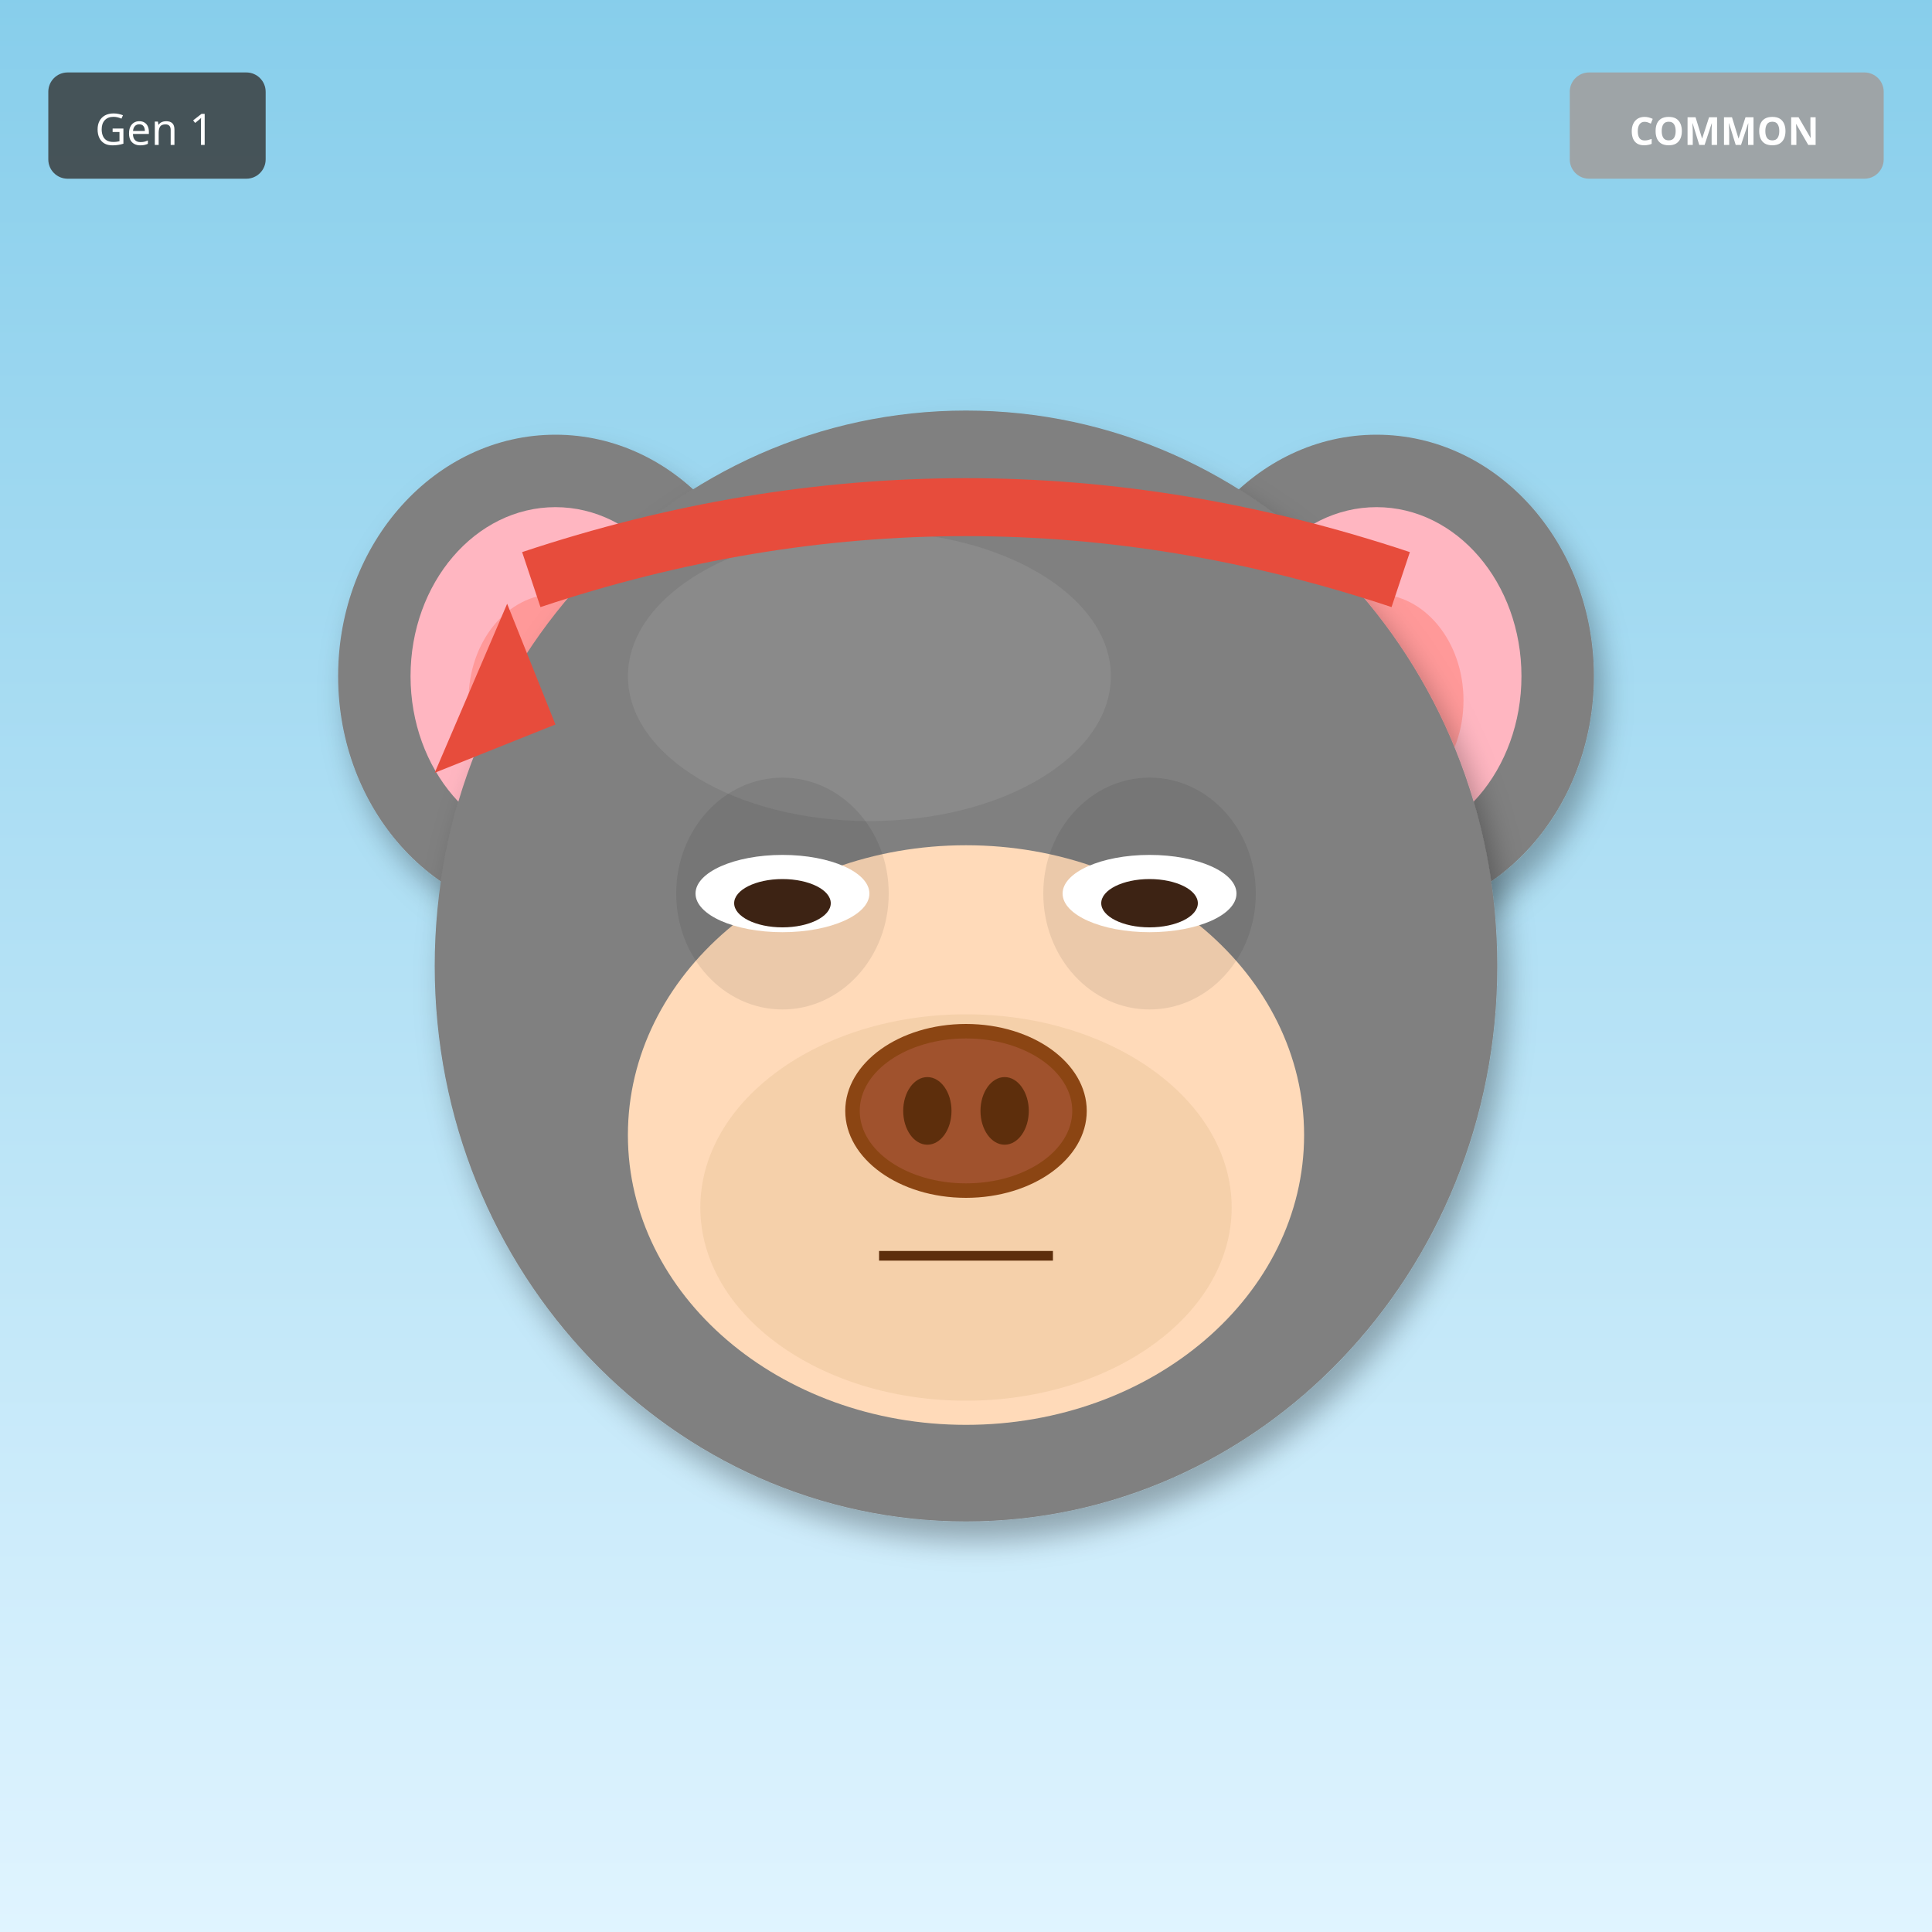
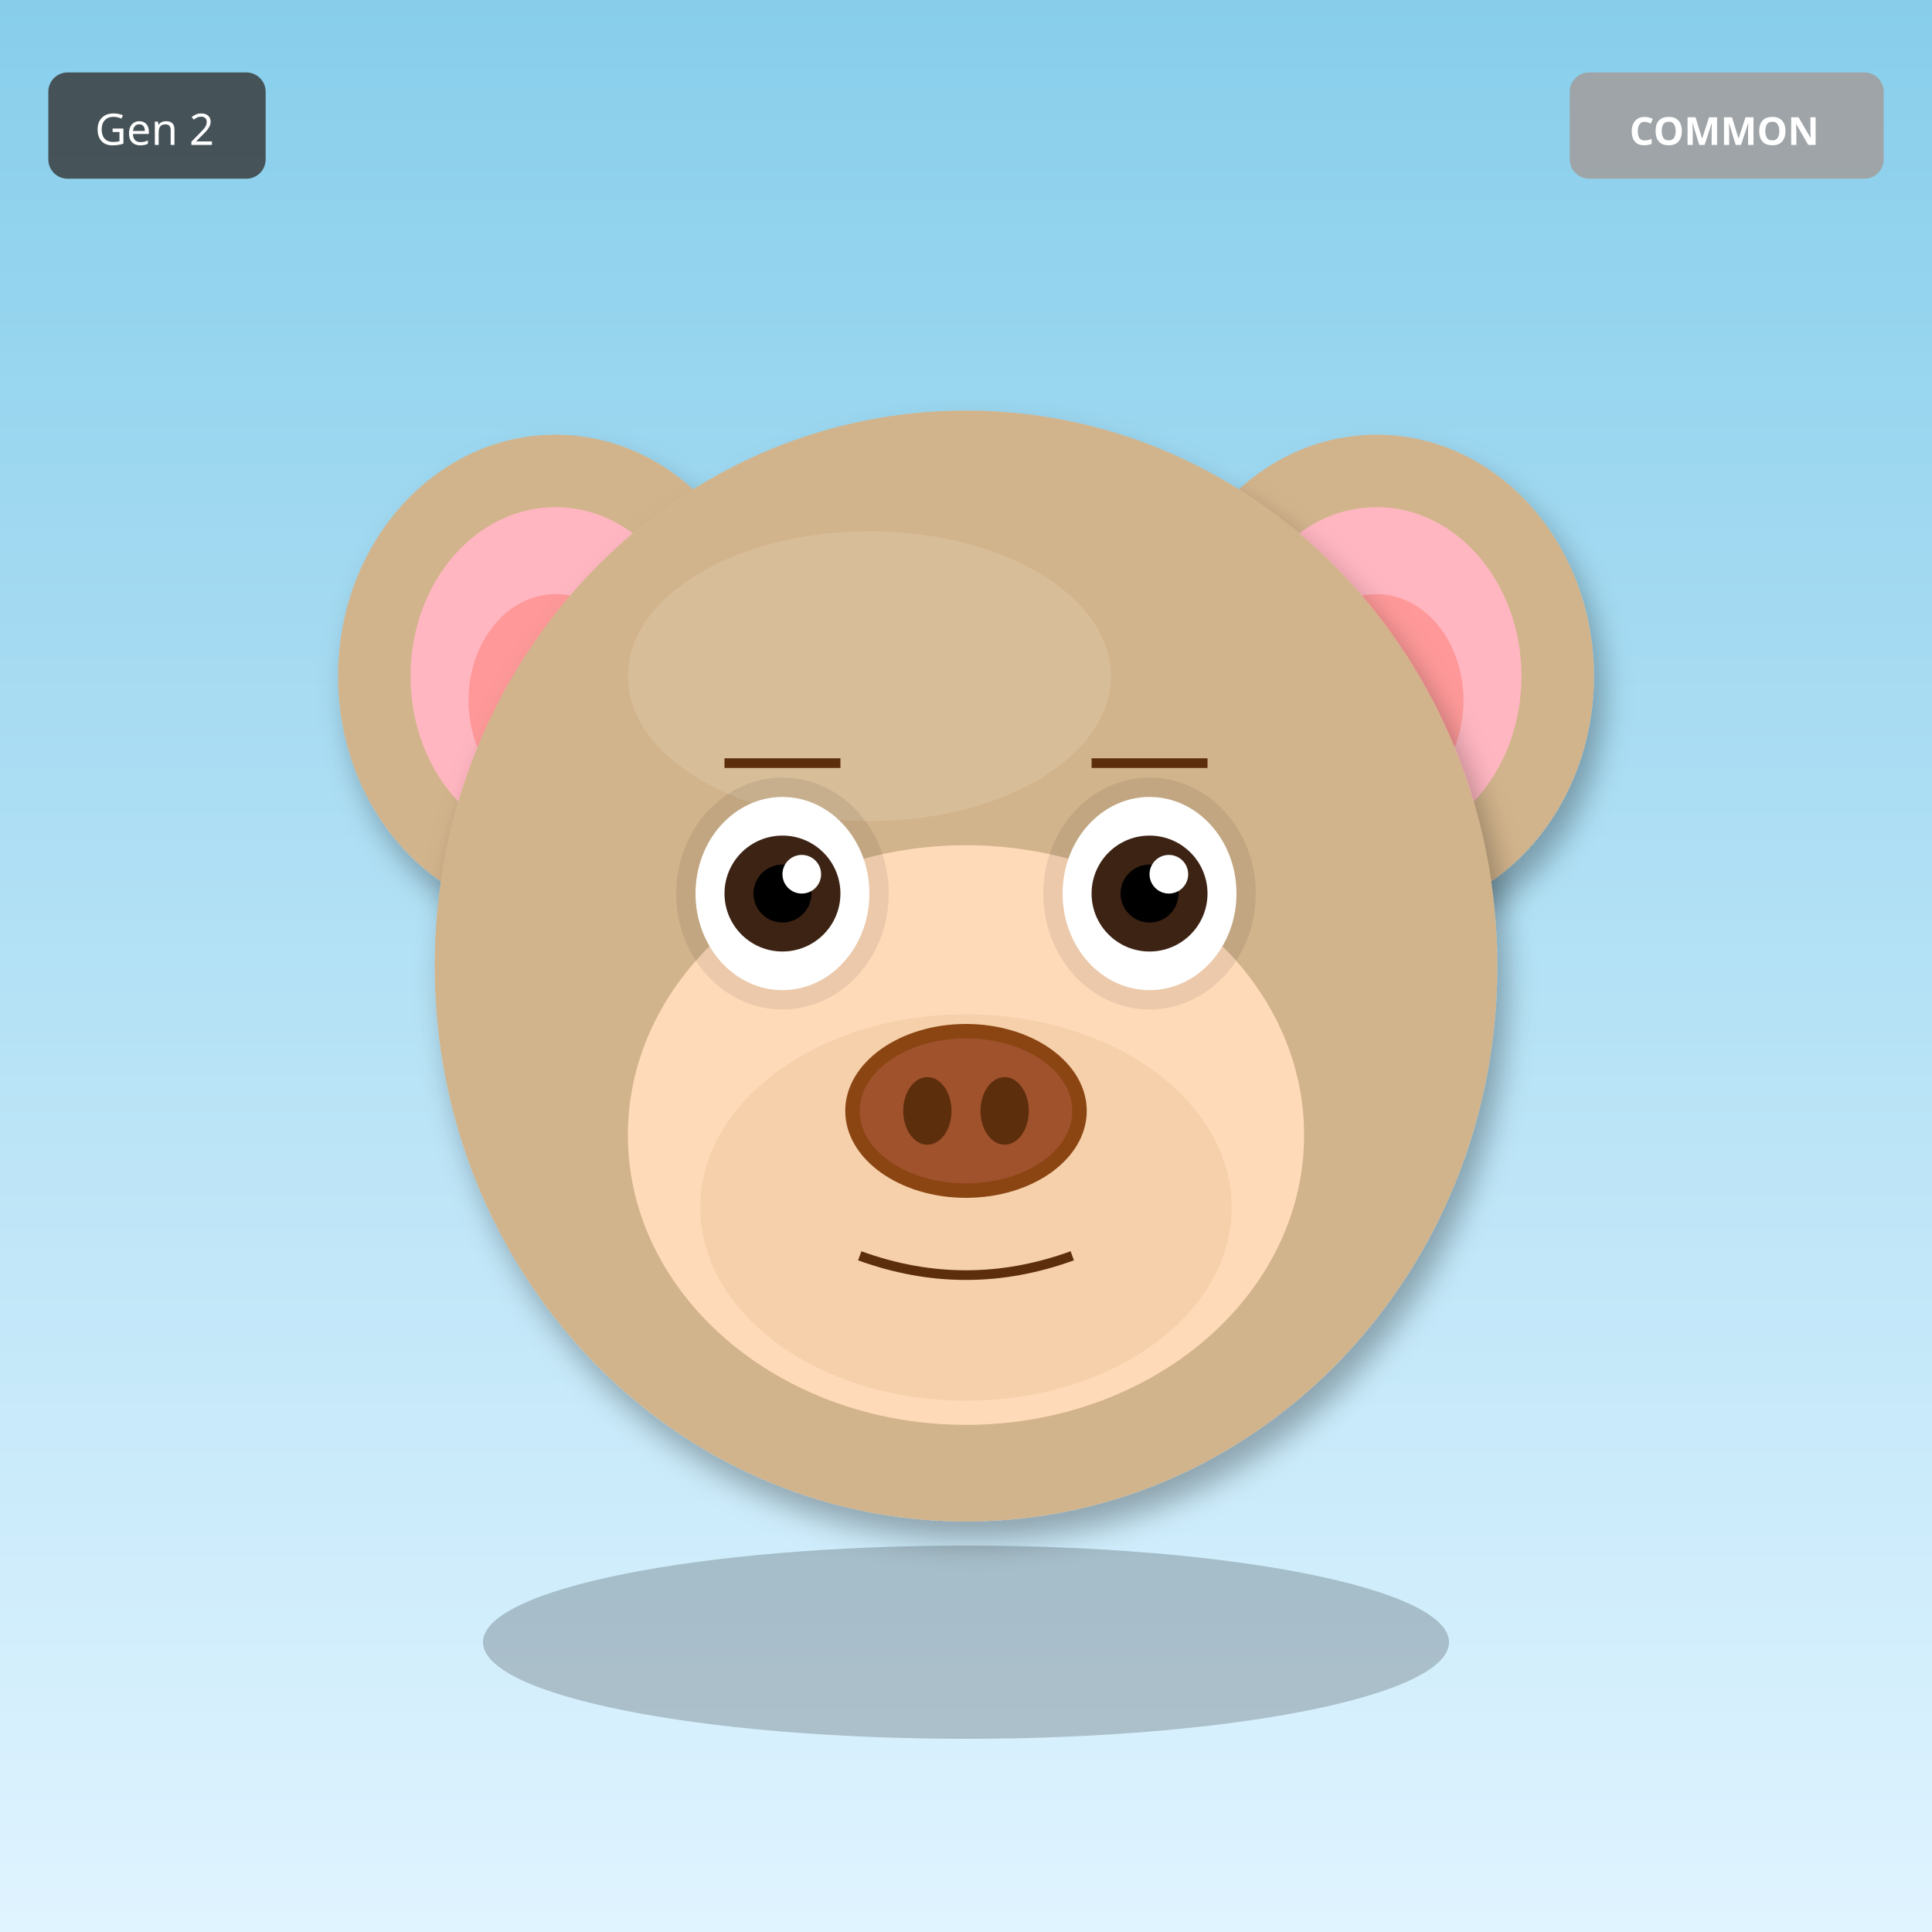
<svg xmlns="http://www.w3.org/2000/svg" width="400" height="400" viewBox="0 0 400 400">
  <defs>
    <filter id="shadow" x="-20%" y="-20%" width="140%" height="140%">
      <feDropShadow dx="2" dy="4" stdDeviation="3" flood-opacity="0.3" />
    </filter>
    <filter id="glow" x="-50%" y="-50%" width="200%" height="200%">
      <feGaussianBlur stdDeviation="8" result="blur" />
      <feMerge>
        <feMergeNode in="blur" />
        <feMergeNode in="SourceGraphic" />
      </feMerge>
    </filter>
    <linearGradient id="rainbow-body" x1="0%" y1="0%" x2="100%" y2="100%">
      <stop offset="0%" stop-color="#FF6B6B" />
      <stop offset="25%" stop-color="#FFE66D" />
      <stop offset="50%" stop-color="#4ECDC4" />
      <stop offset="75%" stop-color="#45B7D1" />
      <stop offset="100%" stop-color="#DDA0DD" />
    </linearGradient>
    <radialGradient id="galaxy-body" cx="30%" cy="30%">
      <stop offset="0%" stop-color="#E6E6FA" />
      <stop offset="50%" stop-color="#9370DB" />
      <stop offset="100%" stop-color="#1A0033" />
    </radialGradient>
    <linearGradient id="holo-body" x1="0%" y1="0%" x2="100%" y2="100%">
      <stop offset="0%" stop-color="#FF00FF" />
      <stop offset="50%" stop-color="#00FFFF" />
      <stop offset="100%" stop-color="#FFFF00" />
    </linearGradient>
    <linearGradient id="sky-gradient" x1="0%" y1="0%" x2="0%" y2="100%">
      <stop offset="0%" stop-color="#87CEEB" />
      <stop offset="100%" stop-color="#E0F4FF" />
    </linearGradient>
    <linearGradient id="grass-gradient" x1="0%" y1="0%" x2="0%" y2="100%">
      <stop offset="0%" stop-color="#90EE90" />
      <stop offset="100%" stop-color="#228B22" />
    </linearGradient>
    <linearGradient id="sunset-gradient" x1="0%" y1="0%" x2="0%" y2="100%">
      <stop offset="0%" stop-color="#FF6B6B" />
      <stop offset="50%" stop-color="#FFE66D" />
      <stop offset="100%" stop-color="#4ECDC4" />
    </linearGradient>
    <linearGradient id="aurora-gradient" x1="0%" y1="0%" x2="100%" y2="100%">
      <stop offset="0%" stop-color="#0D1B2A" />
      <stop offset="30%" stop-color="#00FF7F" />
      <stop offset="70%" stop-color="#FF00FF" />
      <stop offset="100%" stop-color="#0D1B2A" />
    </linearGradient>
    <radialGradient id="multiverse-gradient" cx="50%" cy="50%">
      <stop offset="0%" stop-color="#FFD700" />
      <stop offset="40%" stop-color="#FF00FF" />
      <stop offset="70%" stop-color="#00FFFF" />
      <stop offset="100%" stop-color="#000" />
    </radialGradient>
    <linearGradient id="rift-gradient" x1="0%" y1="0%" x2="100%" y2="100%">
      <stop offset="0%" stop-color="#000" />
      <stop offset="30%" stop-color="#9400D3" />
      <stop offset="50%" stop-color="#00FFFF" />
      <stop offset="70%" stop-color="#9400D3" />
      <stop offset="100%" stop-color="#000" />
    </linearGradient>
    <linearGradient id="heaven-gradient" x1="0%" y1="0%" x2="0%" y2="100%">
      <stop offset="0%" stop-color="#FFF" />
      <stop offset="50%" stop-color="#FFD700" stop-opacity="0.3" />
      <stop offset="100%" stop-color="#F0F8FF" />
    </linearGradient>
    <clipPath id="head-clip">
      <ellipse cx="200" cy="200" rx="110" ry="115" />
    </clipPath>
  </defs>
  <rect width="400" height="400" fill="url(#sky-gradient)" />
-   <ellipse cx="115" cy="140" rx="45" ry="50" fill="#808080" filter="url(#shadow)" />
+   <ellipse cx="115" cy="140" rx="45" ry="50" fill="#D2B48C" filter="url(#shadow)" />
  <ellipse cx="115" cy="140" rx="30" ry="35" fill="#FFB6C1" />
  <ellipse cx="115" cy="145" rx="18" ry="22" fill="#FF9999" />
-   <ellipse cx="285" cy="140" rx="45" ry="50" fill="#808080" filter="url(#shadow)" />
+   <ellipse cx="285" cy="140" rx="45" ry="50" fill="#D2B48C" filter="url(#shadow)" />
  <ellipse cx="285" cy="140" rx="30" ry="35" fill="#FFB6C1" />
  <ellipse cx="285" cy="145" rx="18" ry="22" fill="#FF9999" />
-   <ellipse cx="200" cy="200" rx="110" ry="115" fill="#808080" filter="url(#shadow)" />
-   <ellipse cx="180" cy="140" rx="50" ry="30" fill="#A0A0A0" opacity="0.3" />
+   <ellipse cx="200" cy="200" rx="110" ry="115" fill="#D2B48C" filter="url(#shadow)" />
+   <ellipse cx="180" cy="140" rx="50" ry="30" fill="#E8D4B8" opacity="0.3" />
  <ellipse cx="200" cy="235" rx="70" ry="60" fill="#FFDAB9" />
  <ellipse cx="200" cy="250" rx="55" ry="40" fill="#DEB887" opacity="0.3" />
  <ellipse cx="162" cy="185" rx="22" ry="24" fill="#000" opacity="0.08" />
  <ellipse cx="238" cy="185" rx="22" ry="24" fill="#000" opacity="0.08" />
-   <ellipse cx="162" cy="185" rx="18" ry="8" fill="white" />
-   <ellipse cx="162" cy="187" rx="10" ry="5" fill="#3D2314" />
-   <ellipse cx="238" cy="185" rx="18" ry="8" fill="white" />
-   <ellipse cx="238" cy="187" rx="10" ry="5" fill="#3D2314" />
+   <ellipse cx="162" cy="185" rx="18" ry="20" fill="white" />
+   <circle cx="162" cy="185" r="12" fill="#3D2314" />
+   <circle cx="162" cy="185" r="6" fill="#000" />
+   <circle cx="166" cy="181" r="4" fill="white" />
+   <ellipse cx="238" cy="185" rx="18" ry="20" fill="white" />
+   <circle cx="238" cy="185" r="12" fill="#3D2314" />
+   <circle cx="238" cy="185" r="6" fill="#000" />
+   <circle cx="242" cy="181" r="4" fill="white" />
  <g>
    <ellipse cx="200" cy="230" rx="25" ry="18" fill="#8B4513" />
    <ellipse cx="200" cy="230" rx="22" ry="15" fill="#A0522D" />
    <ellipse cx="192" cy="230" rx="5" ry="7" fill="#5D2E0C" />
    <ellipse cx="208" cy="230" rx="5" ry="7" fill="#5D2E0C" />
  </g>
-   <line x1="182" y1="260" x2="218" y2="260" stroke="#5D2E0C" stroke-width="2" />
-   <path d="M110 120 Q200 90 290 120" stroke="#E74C3C" stroke-width="12" fill="none" />
-   <polygon points="105,125 90,160 115,150" fill="#E74C3C" />
+   <path d="M178 260 Q200 268 222 260" stroke="#5D2E0C" stroke-width="2" fill="none" />
+   <line x1="150" y1="158" x2="174" y2="158" stroke="#5D2E0C" stroke-width="2" />
+   <line x1="226" y1="158" x2="250" y2="158" stroke="#5D2E0C" stroke-width="2" />
+   <ellipse cx="200" cy="340" rx="100" ry="20" fill="#000" opacity="0.2" />
  <g transform="translate(325, 15)">
    <rect width="65" height="22" rx="4" fill="#A0A0A0" opacity="0.9" />
    <text x="32" y="15" font-size="8" fill="#FFF" text-anchor="middle" font-family="sans-serif" font-weight="bold">COMMON</text>
  </g>
  <g transform="translate(10, 15)">
    <rect width="45" height="22" rx="4" fill="#333" opacity="0.8" />
-     <text x="22" y="15" font-size="9" fill="#FFF" text-anchor="middle" font-family="sans-serif">Gen 1</text>
+     <text x="22" y="15" font-size="9" fill="#FFF" text-anchor="middle" font-family="sans-serif">Gen 2</text>
  </g>
</svg>
